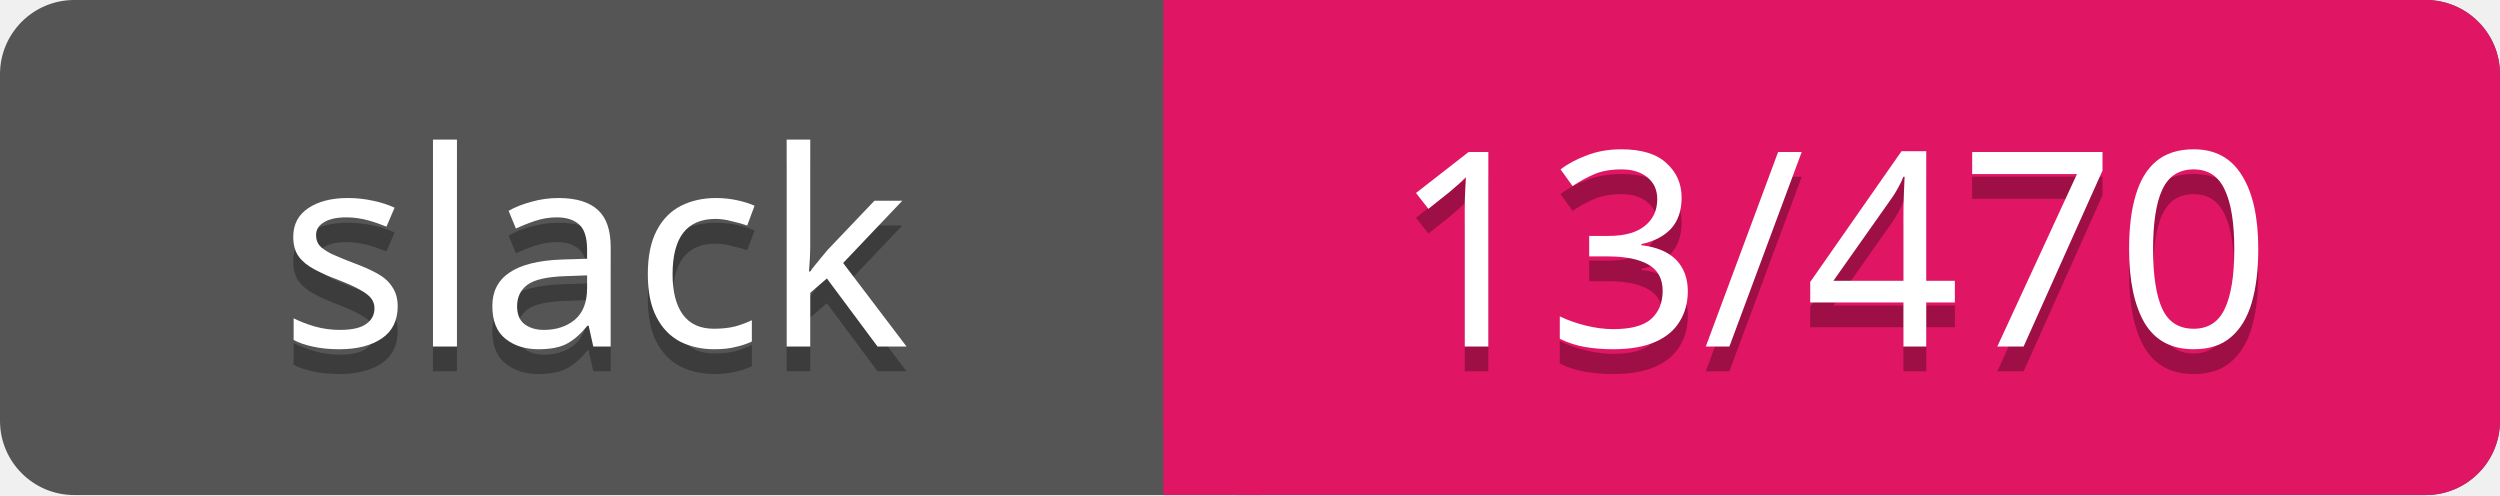
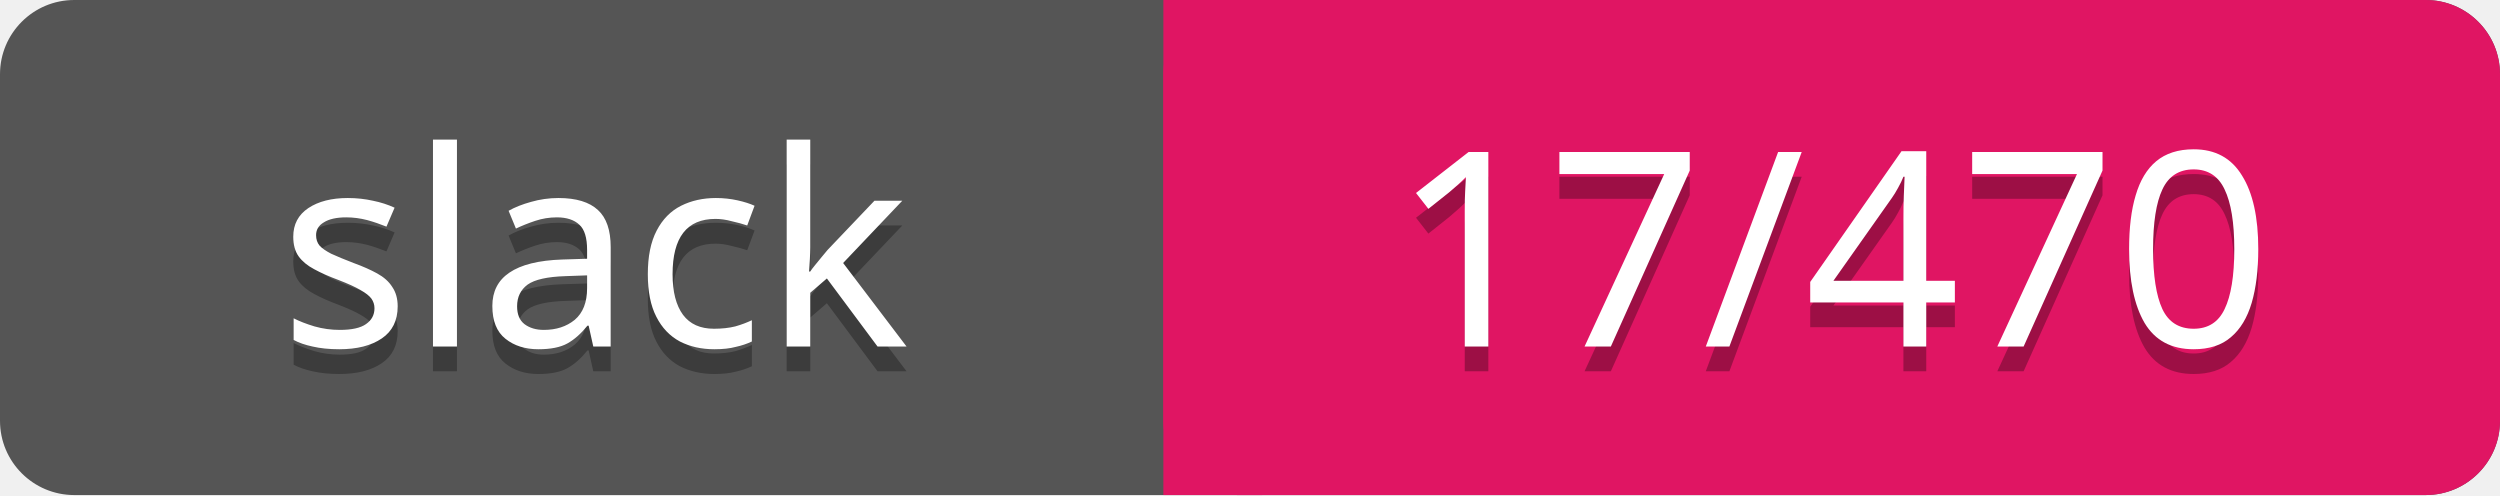
<svg xmlns="http://www.w3.org/2000/svg" width="101" height="20">
  <rect rx="3" width="101" height="20" fill="#555" />
  <rect rx="3" x="47" width="54" height="20" fill="#E01563" />
  <path d="M47 0h4v20h-4z" fill="#E01563" />
  <g text-anchor="middle" font-family="Verdana" font-size="11">
    <text fill="#010101" fill-opacity=".3" x="24" y="15">slack</text>
    <text fill="#fff" x="24" y="14">slack</text>
-     <text fill="#010101" fill-opacity=".3" x="74" y="15">13/470</text>
-     <text fill="#fff" x="74" y="14">13/470</text>
+     <text fill="#010101" fill-opacity=".3" x="74" y="15">17/470</text>
+     <text fill="#fff" x="74" y="14">17/470</text>
  </g>
</svg>
